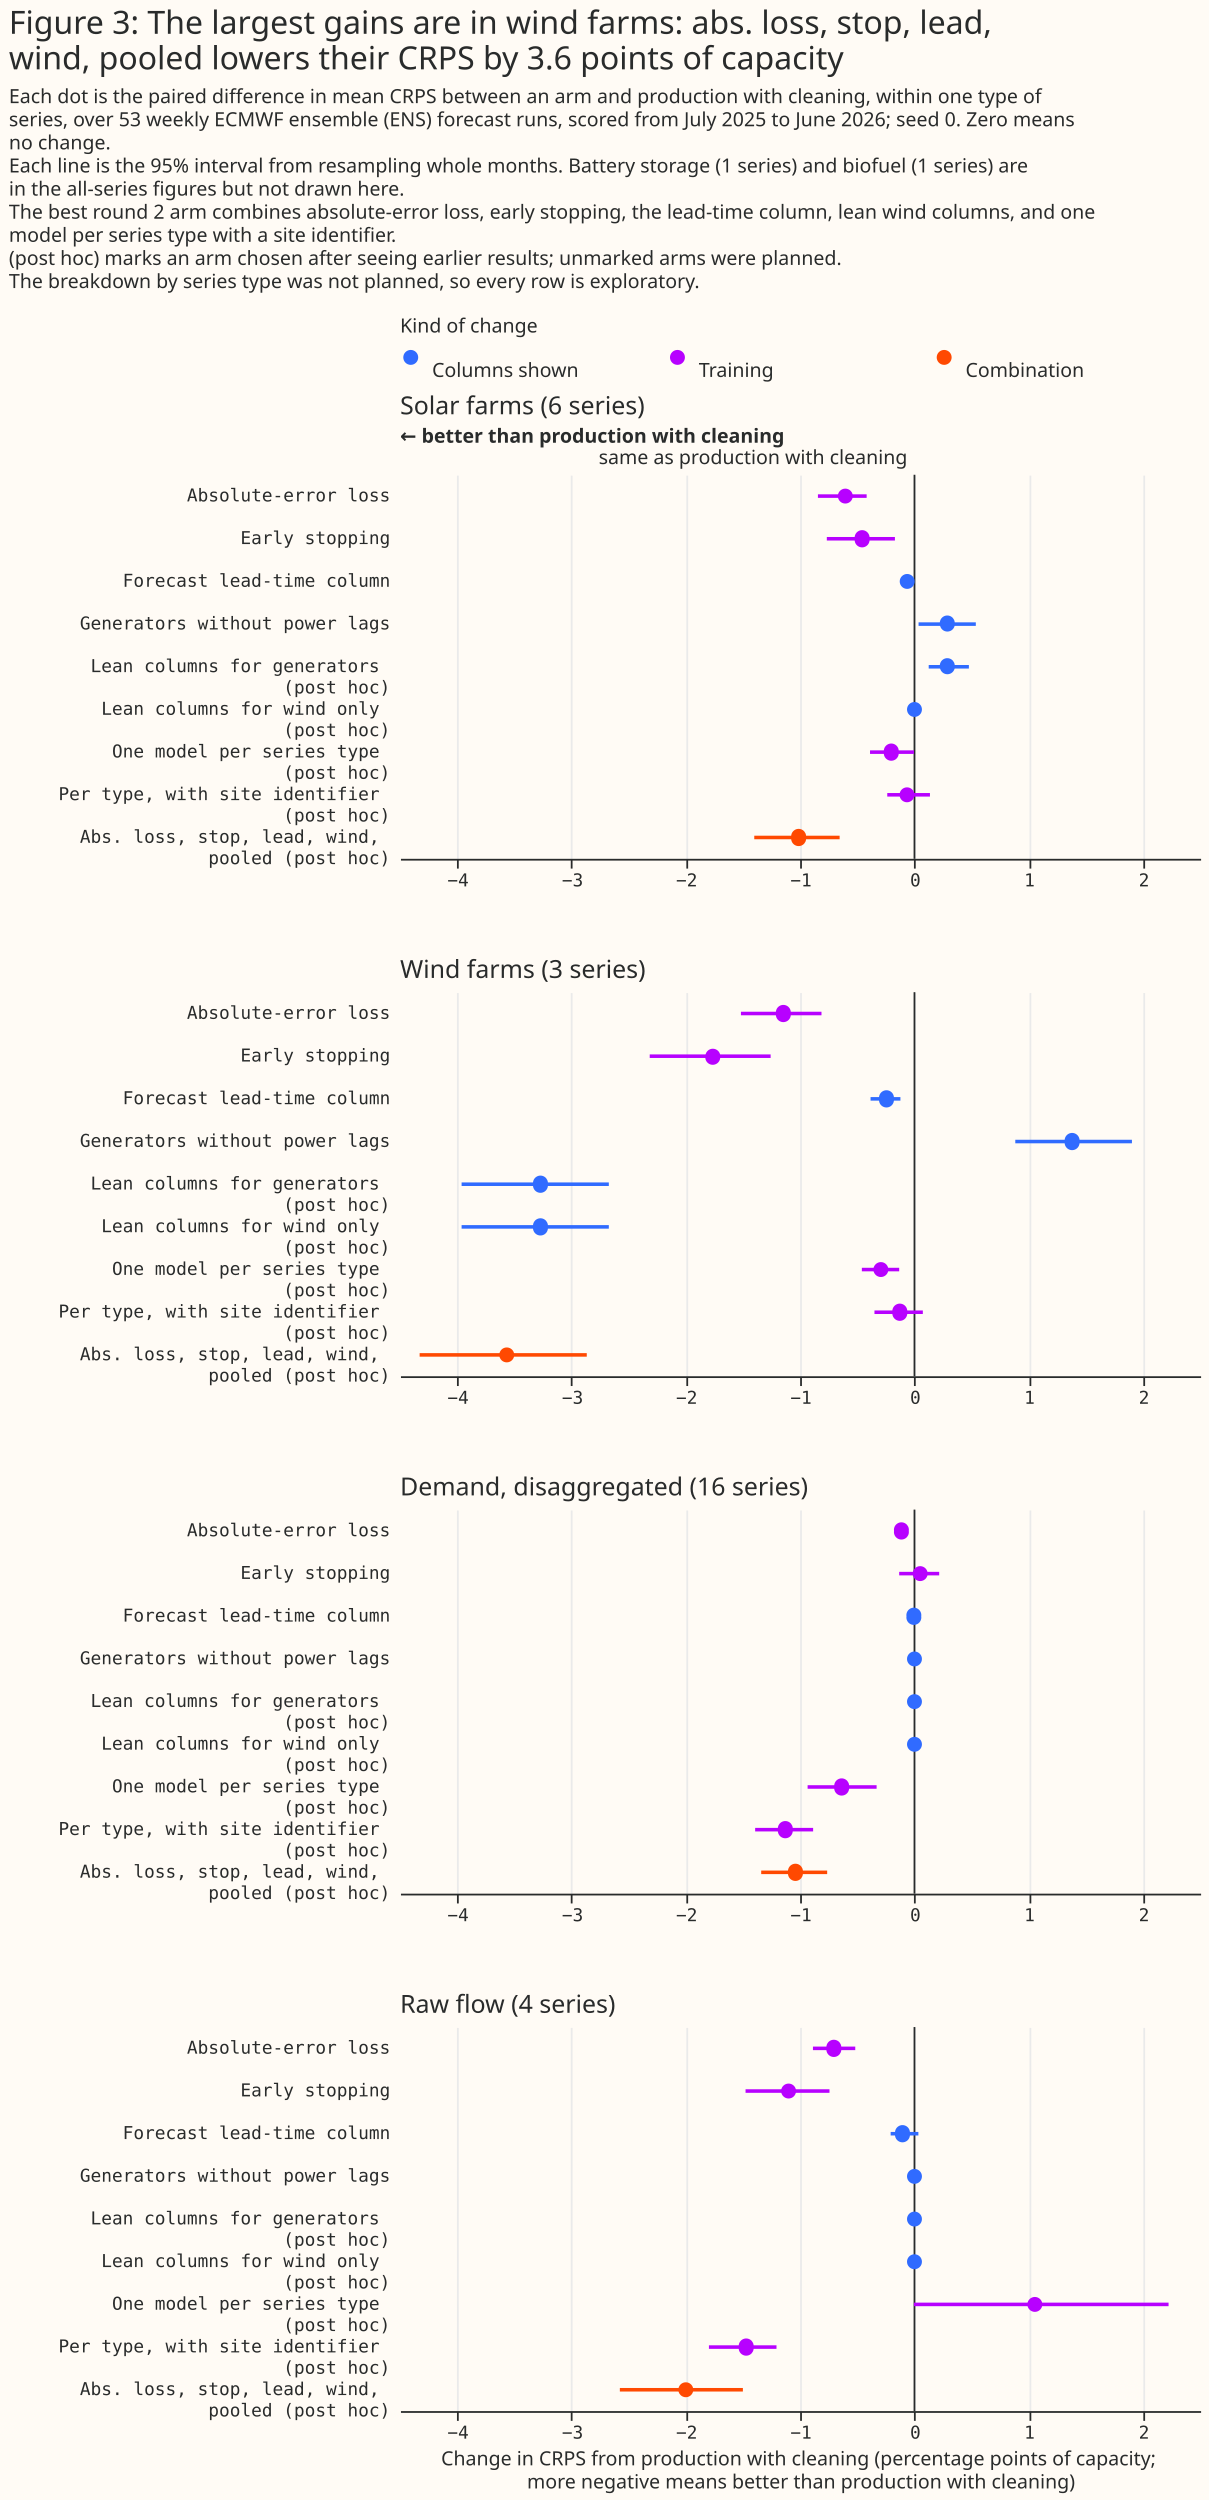
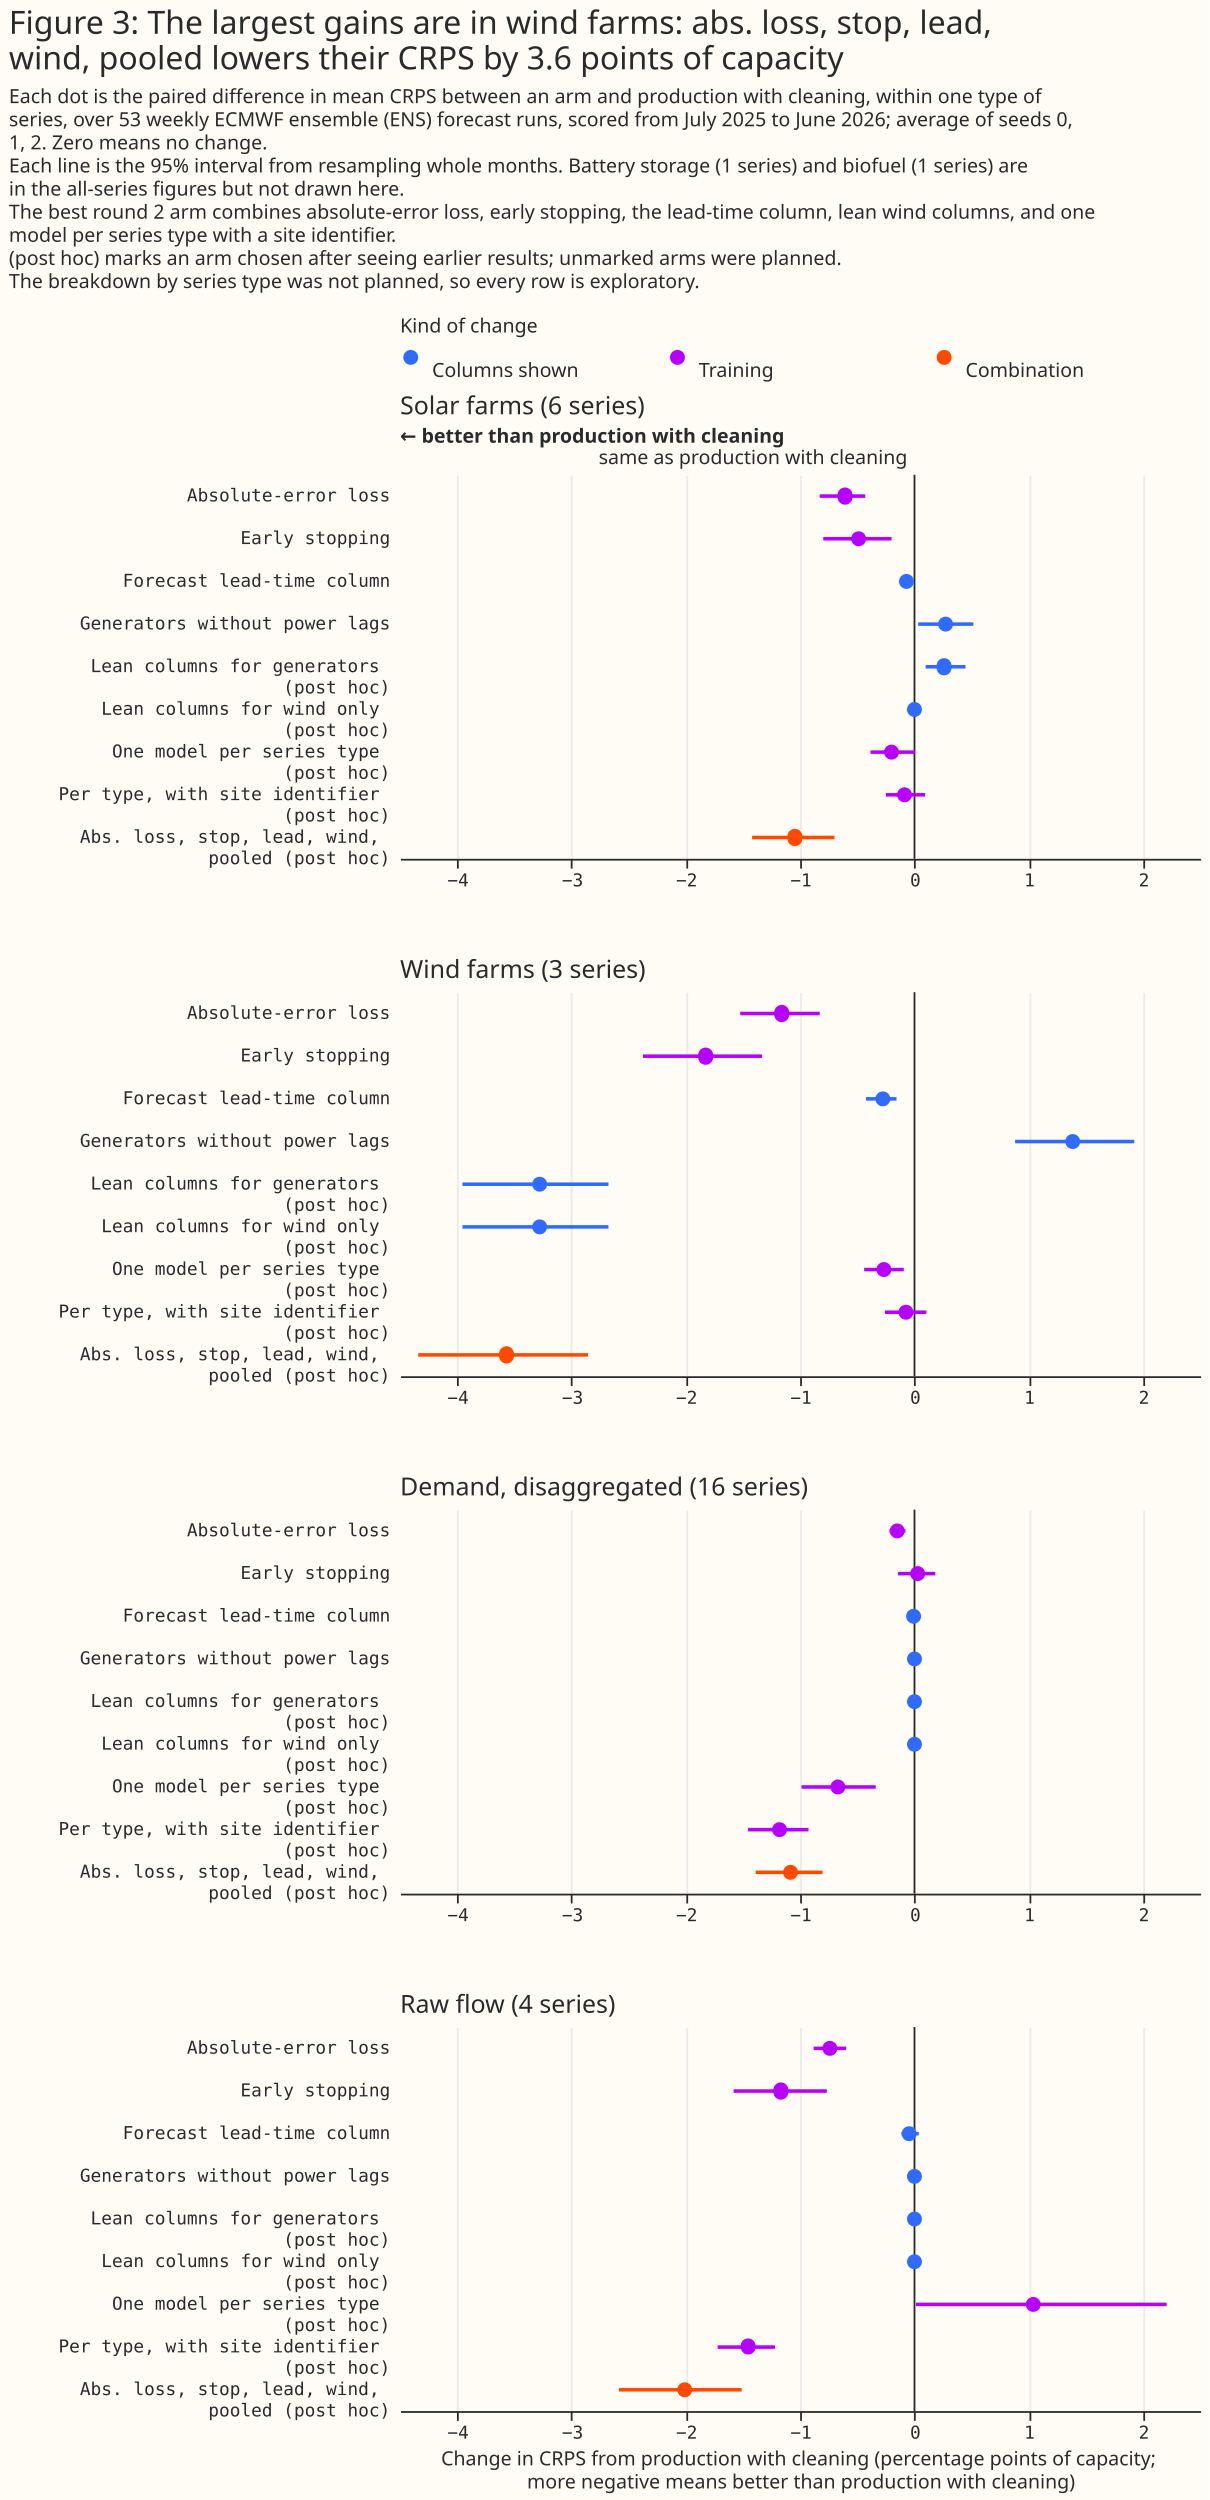
<svg xmlns="http://www.w3.org/2000/svg" width="680" height="1406" class="marks" viewBox="0 0 680 1406">
  <path fill="#fffbf5" d="M0 0h680v1406H0z" />
  <g fill="none" stroke-miterlimit="10" aria-roledescription="group mark container" class="mark-group role-frame root">
    <path d="M225 193h450z" aria-hidden="true" class="background" />
    <g aria-roledescription="group mark container" class="mark-group role-scope concat_0_group">
      <g aria-roledescription="group mark container" class="mark-group role-scope concat_0_concat_0_group">
        <path fill="#fffbf5" d="M225 193h450v16H225Z" aria-hidden="true" class="background" />
        <g aria-roledescription="symbol mark container" class="mark-symbol role-mark concat_0_concat_0_layer_0_marks">
          <path fill="#306bff" d="M235.2 201a4.2 4.2 0 1 1-8.4 0 4.2 4.2 0 1 1 8.4 0" aria-label="x: 6; colour: #306BFF; shape: circle" aria-roledescription="point" />
          <path fill="#b701ff" d="M385.2 201a4.2 4.2 0 1 1-8.4 0 4.2 4.2 0 1 1 8.4 0" aria-label="x: 156; colour: #B701FF; shape: circle" aria-roledescription="point" />
          <path fill="#ff4901" d="M535.2 201a4.2 4.2 0 1 1-8.4 0 4.2 4.2 0 1 1 8.4 0" aria-label="x: 306; colour: #FF4901; shape: circle" aria-roledescription="point" />
        </g>
        <g fill="#292b2b" aria-roledescription="text mark container" class="mark-text role-mark concat_0_concat_0_layer_2_marks" font-family="Matter XH, DM Sans, sans-serif" font-size="11">
          <text aria-label="x: 6; label: Columns shown" aria-roledescription="text mark" transform="translate(243 212)">Columns shown</text>
          <text aria-label="x: 156; label: Training" aria-roledescription="text mark" transform="translate(393 212)">Training</text>
          <text aria-label="x: 306; label: Combination" aria-roledescription="text mark" transform="translate(543 212)">Combination</text>
        </g>
        <g class="mark-group role-title">
          <text fill="#292b2b" aria-label="Title text 'Kind of change'" aria-roledescription="title" class="mark-text role-title-text" font-family="Matter XH, DM Sans, sans-serif" font-size="11" pointer-events="none" transform="translate(225 187)">Kind of change</text>
        </g>
      </g>
      <g aria-roledescription="group mark container" class="mark-group role-scope concat_0_concat_1_group">
        <path fill="#fffbf5" d="M225 267h450v216H225Z" aria-hidden="true" class="background" />
        <g aria-hidden="true" class="mark-group role-axis">
          <path stroke="#eaeaea" d="M257.5 483.5v-216m64 216v-216m65 216v-216m64 216v-216m64 216v-216m65 216v-216m64 216v-216" class="mark-rule role-axis-grid" pointer-events="none" />
        </g>
        <g aria-label="X-axis for a linear scale with values from −4.5 to 2.5" aria-roledescription="axis" class="mark-group role-axis" pointer-events="none">
          <path stroke="#292b2b" d="M257.5 483.5v5m64-5v5m65-5v5m64-5v5m64-5v5m65-5v5m64-5v5" class="mark-rule role-axis-tick" />
          <g fill="#292b2b" class="mark-text role-axis-label" font-family="Matter Semi Mono, Roboto Mono, monospace" font-size="10" text-anchor="middle">
            <text transform="translate(257.6 498.5)">−4</text>
            <text transform="translate(322 498.5)">−3</text>
            <text transform="translate(386.2 498.5)">−2</text>
            <text transform="translate(450.5 498.5)">−1</text>
            <text transform="translate(514.8 498.5)">0</text>
            <text transform="translate(579 498.5)">1</text>
            <text transform="translate(643.4 498.5)">2</text>
          </g>
          <path stroke="#292b2b" d="M225.5 483.5h450" class="mark-rule role-axis-domain" />
        </g>
        <g aria-label="Y-axis for a discrete scale with 9 values: Absolute-error loss, Early stopping, Forecast lead-time column, Generators without power lags, Lean columns for generators (post hoc), ending with Abs. loss, stop, lead, wind, pooled (post hoc)" aria-roledescription="axis" class="mark-group role-axis">
          <g fill="#292b2b" class="mark-text role-axis-label" font-family="Matter Semi Mono, Roboto Mono, monospace" font-size="10" pointer-events="none" text-anchor="end">
            <text transform="translate(219.5 282)">Absolute-error loss</text>
            <text transform="translate(219.5 306)">Early stopping</text>
            <text transform="translate(219.5 330)">Forecast lead-time column</text>
            <text transform="translate(219.5 354)">Generators without power lags</text>
            <text transform="translate(219.5 378)">
              <tspan>Lean columns for generators</tspan>
              <tspan x="0" dy="12">(post hoc)</tspan>
            </text>
            <text transform="translate(219.5 402)">
              <tspan>Lean columns for wind only</tspan>
              <tspan x="0" dy="12">(post hoc)</tspan>
            </text>
            <text transform="translate(219.5 426)">
              <tspan>One model per series type</tspan>
              <tspan x="0" dy="12">(post hoc)</tspan>
            </text>
            <text transform="translate(219.5 450)">
              <tspan>Per type, with site identifier</tspan>
              <tspan x="0" dy="12">(post hoc)</tspan>
            </text>
            <text transform="translate(219.5 474)">
              <tspan>Abs. loss, stop, lead, wind,</tspan>
              <tspan x="0" dy="12">pooled (post hoc)</tspan>
            </text>
          </g>
        </g>
        <g aria-roledescription="rule mark container" class="mark-rule role-mark concat_0_concat_1_layer_0_marks">
          <path stroke="#292b2b" d="M514.3 267v216" aria-label="x: 0" aria-roledescription="rule mark" />
        </g>
        <g aria-roledescription="text mark container" class="mark-text role-mark concat_0_concat_1_layer_1_marks">
          <text fill="#292b2b" aria-label="x: 0" aria-roledescription="text mark" font-family="Matter XH, DM Sans, sans-serif" font-size="11" text-anchor="end" transform="translate(510.3 261)">same as production with cleaning</text>
        </g>
        <g aria-roledescription="text mark container" class="mark-text role-mark concat_0_concat_1_layer_2_marks">
          <text fill="#292b2b" aria-label="x: −4.5" aria-roledescription="text mark" font-family="Matter XH, DM Sans, sans-serif" font-size="11" font-weight="bold" transform="translate(225 249)">← better than production with cleaning</text>
        </g>
        <g stroke-width="2" aria-hidden="true" class="mark-rule role-mark concat_0_concat_1_layer_3_marks" clip-path="url(#a)" transform="translate(225 267)">
-           <path stroke="#b701ff" d="M235 12h27.4M240 36h38.3" />
-           <path stroke="#306bff" d="M282 60h5.5m4.1 24h32.2m-26.5 24h22.6m-30.6 24" />
-           <path stroke="#b701ff" d="M264.3 156H289m-15 24h24" />
-           <path stroke="#ff4901" d="M199.2 204h48" />
+           <path stroke="#b701ff" d="M236 12h25.6M238 36h38.4" />
+           <path stroke="#306bff" d="M281.8 60h4.8m4.8 24h31m-26.8 24H318m-28.7 24" />
+           <path stroke="#b701ff" d="M264.6 156h24.9m-16.3 24h22.1" />
+           <path stroke="#ff4901" d="M198 204h46.3" />
        </g>
        <g aria-hidden="true" class="mark-symbol role-mark concat_0_concat_1_layer_4_marks" clip-path="url(#b)" transform="translate(225 267)">
-           <path fill="#b701ff" d="M254.6 12a4.2 4.2 0 1 1-8.4 0 4.2 4.2 0 1 1 8.4 0m9.4 24a4.2 4.2 0 1 1-8.3 0 4.2 4.2 0 1 1 8.3 0" />
-           <path fill="#306bff" d="M289.4 60a4.2 4.2 0 1 1-8.4 0 4.2 4.2 0 1 1 8.4 0M312 84a4.2 4.2 0 1 1-8.4 0 4.2 4.2 0 1 1 8.3 0m.1 24a4.2 4.2 0 1 1-8.4 0 4.2 4.2 0 1 1 8.3 0m-18.4 24a4.2 4.2 0 1 1-8.4 0 4.2 4.2 0 1 1 8.4 0" />
-           <path fill="#b701ff" d="M280.4 156a4.2 4.2 0 1 1-8.3 0 4.2 4.2 0 1 1 8.3 0m8.9 24a4.2 4.2 0 1 1-8.4 0 4.2 4.2 0 1 1 8.4 0" />
-           <path fill="#ff4901" d="M228.3 204a4.2 4.2 0 1 1-8.3 0 4.2 4.2 0 1 1 8.3 0" />
+           <path fill="#b701ff" d="M254.4 12a4.2 4.2 0 1 1-8.3 0 4.2 4.2 0 1 1 8.3 0m7.7 24a4.2 4.2 0 1 1-8.4 0 4.2 4.2 0 1 1 8.4 0" />
+           <path fill="#306bff" d="M289 60a4.2 4.2 0 1 1-8.4 0 4.2 4.2 0 1 1 8.4 0m22 24a4.2 4.2 0 1 1-8.4 0 4.2 4.2 0 1 1 8.4 0m-.9 24a4.2 4.2 0 1 1-8.3 0 4.2 4.2 0 1 1 8.3 0m-16.6 24a4.2 4.2 0 1 1-8.4 0 4.2 4.2 0 1 1 8.4 0" />
+           <path fill="#b701ff" d="M280.6 156a4.2 4.2 0 1 1-8.4 0 4.2 4.2 0 1 1 8.4 0m7.3 24a4.2 4.2 0 1 1-8.4 0 4.2 4.2 0 1 1 8.4 0" />
+           <path fill="#ff4901" d="M226.2 204a4.2 4.2 0 1 1-8.3 0 4.2 4.2 0 1 1 8.3 0" />
        </g>
        <g class="mark-group role-title">
          <text fill="#292b2b" aria-label="Title text 'Solar farms (6 series)'" aria-roledescription="title" class="mark-text role-title-text" font-family="Matter XH, DM Sans, sans-serif" font-size="14" pointer-events="none" transform="translate(225 233)">Solar farms (6 series)</text>
        </g>
      </g>
    </g>
    <g aria-roledescription="group mark container" class="mark-group role-scope concat_1_group">
      <path fill="#fffbf5" d="M225 558h450v216H225Z" aria-hidden="true" class="background" />
      <g aria-hidden="true" class="mark-group role-axis">
        <path stroke="#eaeaea" d="M257.5 774.5v-216m64 216v-216m65 216v-216m64 216v-216m64 216v-216m65 216v-216m64 216v-216" class="mark-rule role-axis-grid" pointer-events="none" />
      </g>
      <g aria-label="X-axis for a linear scale with values from −4.5 to 2.5" aria-roledescription="axis" class="mark-group role-axis" pointer-events="none">
        <path stroke="#292b2b" d="M257.5 774.5v5m64-5v5m65-5v5m64-5v5m64-5v5m65-5v5m64-5v5" class="mark-rule role-axis-tick" />
        <g fill="#292b2b" class="mark-text role-axis-label" font-family="Matter Semi Mono, Roboto Mono, monospace" font-size="10" text-anchor="middle">
          <text transform="translate(257.6 789.5)">−4</text>
          <text transform="translate(322 789.5)">−3</text>
          <text transform="translate(386.2 789.5)">−2</text>
          <text transform="translate(450.5 789.5)">−1</text>
          <text transform="translate(514.8 789.5)">0</text>
          <text transform="translate(579 789.5)">1</text>
          <text transform="translate(643.4 789.5)">2</text>
        </g>
        <path stroke="#292b2b" d="M225.5 774.5h450" class="mark-rule role-axis-domain" />
      </g>
      <g aria-label="Y-axis for a discrete scale with 9 values: Absolute-error loss, Early stopping, Forecast lead-time column, Generators without power lags, Lean columns for generators (post hoc), ending with Abs. loss, stop, lead, wind, pooled (post hoc)" aria-roledescription="axis" class="mark-group role-axis">
        <g fill="#292b2b" class="mark-text role-axis-label" font-family="Matter Semi Mono, Roboto Mono, monospace" font-size="10" pointer-events="none" text-anchor="end">
          <text transform="translate(219.5 573)">Absolute-error loss</text>
          <text transform="translate(219.5 597)">Early stopping</text>
          <text transform="translate(219.5 621)">Forecast lead-time column</text>
          <text transform="translate(219.5 645)">Generators without power lags</text>
          <text transform="translate(219.5 669)">
            <tspan>Lean columns for generators</tspan>
            <tspan x="0" dy="12">(post hoc)</tspan>
          </text>
          <text transform="translate(219.5 693)">
            <tspan>Lean columns for wind only</tspan>
            <tspan x="0" dy="12">(post hoc)</tspan>
          </text>
          <text transform="translate(219.5 717)">
            <tspan>One model per series type</tspan>
            <tspan x="0" dy="12">(post hoc)</tspan>
          </text>
          <text transform="translate(219.5 741)">
            <tspan>Per type, with site identifier</tspan>
            <tspan x="0" dy="12">(post hoc)</tspan>
          </text>
          <text transform="translate(219.5 765)">
            <tspan>Abs. loss, stop, lead, wind,</tspan>
            <tspan x="0" dy="12">pooled (post hoc)</tspan>
          </text>
        </g>
      </g>
      <g aria-roledescription="rule mark container" class="mark-rule role-mark concat_1_layer_0_marks">
        <path stroke="#292b2b" d="M514.3 558v216" aria-label="x: 0" aria-roledescription="rule mark" />
      </g>
      <g stroke-width="2" aria-hidden="true" class="mark-rule role-mark concat_1_layer_1_marks" clip-path="url(#c)" transform="translate(225 558)">
-         <path stroke="#b701ff" d="M191.7 12H237m-96.6 24h68" />
-         <path stroke="#306bff" d="M264.6 60h16.8M346 84h65.6m-377 24h82.8m-82.8 24h82.8" />
-         <path stroke="#b701ff" d="M259.7 156h21m-13.9 24H294" />
-         <path stroke="#ff4901" d="M11 204h94" />
+         <path stroke="#b701ff" d="M191.3 12H236m-99.4 24h67" />
+         <path stroke="#306bff" d="M262 60h17.2m66.7 24h67M35.1 108h82.1m-82.1 24h82.1" />
+         <path stroke="#b701ff" d="M261 156h22.3m-10.6 24H296" />
+         <path stroke="#ff4901" d="M10.2 204h95.5" />
      </g>
      <g aria-hidden="true" class="mark-symbol role-mark concat_1_layer_2_marks" clip-path="url(#d)" transform="translate(225 558)">
-         <path fill="#b701ff" d="M219.7 12a4.2 4.2 0 1 1-8.3 0 4.2 4.2 0 1 1 8.3 0M180 36a4.2 4.2 0 1 1-8.3 0 4.2 4.2 0 1 1 8.4 0" />
-         <path fill="#306bff" d="M277.7 60a4.2 4.2 0 1 1-8.3 0 4.2 4.2 0 1 1 8.3 0m104.4 24a4.2 4.2 0 1 1-8.3 0 4.2 4.2 0 1 1 8.3 0m-299 24a4.2 4.2 0 1 1-8.3 0 4.2 4.2 0 1 1 8.3 0m0 24a4.2 4.2 0 1 1-8.3 0 4.2 4.2 0 1 1 8.3 0" />
-         <path fill="#b701ff" d="M274.6 156a4.2 4.2 0 1 1-8.4 0 4.2 4.2 0 1 1 8.4 0m10.6 24a4.2 4.2 0 1 1-8.3 0 4.2 4.2 0 1 1 8.3 0" />
-         <path fill="#ff4901" d="M64.2 204a4.2 4.2 0 1 1-8.4 0 4.2 4.2 0 1 1 8.4 0" />
+         <path fill="#b701ff" d="M218.8 12a4.2 4.2 0 1 1-8.3 0 4.2 4.2 0 1 1 8.3 0M176 36a4.2 4.2 0 1 1-8.3 0 4.2 4.2 0 1 1 8.3 0" />
+         <path fill="#306bff" d="M275.7 60a4.2 4.2 0 1 1-8.4 0 4.2 4.2 0 1 1 8.4 0m106.8 24a4.2 4.2 0 1 1-8.4 0 4.2 4.2 0 1 1 8.4 0M82.7 108a4.2 4.2 0 1 1-8.4 0 4.2 4.2 0 1 1 8.4 0m0 24a4.2 4.2 0 1 1-8.4 0 4.2 4.2 0 1 1 8.4 0" />
+         <path fill="#b701ff" d="M276.3 156a4.2 4.2 0 1 1-8.4 0 4.2 4.2 0 1 1 8.4 0m12.4 24a4.2 4.2 0 1 1-8.4 0 4.2 4.2 0 1 1 8.4 0" />
+         <path fill="#ff4901" d="M64 204a4.2 4.2 0 1 1-8.3 0 4.2 4.2 0 1 1 8.3 0" />
      </g>
      <g class="mark-group role-title">
        <text fill="#292b2b" aria-label="Title text 'Wind farms (3 series)'" aria-roledescription="title" class="mark-text role-title-text" font-family="Matter XH, DM Sans, sans-serif" font-size="14" pointer-events="none" transform="translate(225 550)">Wind farms (3 series)</text>
      </g>
    </g>
    <g aria-roledescription="group mark container" class="mark-group role-scope concat_2_group">
      <path fill="#fffbf5" d="M225 849h450v216H225Z" aria-hidden="true" class="background" />
      <g aria-hidden="true" class="mark-group role-axis">
        <path stroke="#eaeaea" d="M257.5 1065.5v-216m64 216v-216m65 216v-216m64 216v-216m64 216v-216m65 216v-216m64 216v-216" class="mark-rule role-axis-grid" pointer-events="none" />
      </g>
      <g aria-label="X-axis for a linear scale with values from −4.5 to 2.5" aria-roledescription="axis" class="mark-group role-axis" pointer-events="none">
        <path stroke="#292b2b" d="M257.5 1065.5v5m64-5v5m65-5v5m64-5v5m64-5v5m65-5v5m64-5v5" class="mark-rule role-axis-tick" />
        <g fill="#292b2b" class="mark-text role-axis-label" font-family="Matter Semi Mono, Roboto Mono, monospace" font-size="10" text-anchor="middle">
          <text transform="translate(257.6 1080.5)">−4</text>
          <text transform="translate(322 1080.5)">−3</text>
          <text transform="translate(386.2 1080.5)">−2</text>
          <text transform="translate(450.5 1080.5)">−1</text>
          <text transform="translate(514.8 1080.5)">0</text>
          <text transform="translate(579 1080.5)">1</text>
          <text transform="translate(643.4 1080.5)">2</text>
        </g>
        <path stroke="#292b2b" d="M225.5 1065.5h450" class="mark-rule role-axis-domain" />
      </g>
      <g aria-label="Y-axis for a discrete scale with 9 values: Absolute-error loss, Early stopping, Forecast lead-time column, Generators without power lags, Lean columns for generators (post hoc), ending with Abs. loss, stop, lead, wind, pooled (post hoc)" aria-roledescription="axis" class="mark-group role-axis">
        <g fill="#292b2b" class="mark-text role-axis-label" font-family="Matter Semi Mono, Roboto Mono, monospace" font-size="10" pointer-events="none" text-anchor="end">
          <text transform="translate(219.5 864)">Absolute-error loss</text>
          <text transform="translate(219.5 888)">Early stopping</text>
          <text transform="translate(219.5 912)">Forecast lead-time column</text>
          <text transform="translate(219.5 936)">Generators without power lags</text>
          <text transform="translate(219.5 960)">
            <tspan>Lean columns for generators</tspan>
            <tspan x="0" dy="12">(post hoc)</tspan>
          </text>
          <text transform="translate(219.5 984)">
            <tspan>Lean columns for wind only</tspan>
            <tspan x="0" dy="12">(post hoc)</tspan>
          </text>
          <text transform="translate(219.5 1008)">
            <tspan>One model per series type</tspan>
            <tspan x="0" dy="12">(post hoc)</tspan>
          </text>
          <text transform="translate(219.5 1032)">
            <tspan>Per type, with site identifier</tspan>
            <tspan x="0" dy="12">(post hoc)</tspan>
          </text>
          <text transform="translate(219.5 1056)">
            <tspan>Abs. loss, stop, lead, wind,</tspan>
            <tspan x="0" dy="12">pooled (post hoc)</tspan>
          </text>
        </g>
      </g>
      <g aria-roledescription="rule mark container" class="mark-rule role-mark concat_2_layer_0_marks">
        <path stroke="#292b2b" d="M514.3 849v216" aria-label="x: 0" aria-roledescription="rule mark" />
      </g>
      <g stroke-width="2" aria-hidden="true" class="mark-rule role-mark concat_2_layer_1_marks" clip-path="url(#e)" transform="translate(225 849)">
-         <path stroke="#b701ff" d="M278.7 12h6.7m-4.7 24h22.5" />
-         <path stroke="#306bff" d="M287.4 60h3m-1.1 72" />
-         <path stroke="#b701ff" d="M229.2 156H268m-68.3 24h32.6" />
-         <path stroke="#ff4901" d="M203.1 204h37.1" />
+         <path stroke="#b701ff" d="M275.3 12h8.9M280 36h21" />
+         <path stroke="#306bff" d="M288 60h1.6m-.3 72" />
+         <path stroke="#b701ff" d="M225.8 156h41.7m-71.8 24h34" />
+         <path stroke="#ff4901" d="M200 204h37.6" />
      </g>
      <g aria-hidden="true" class="mark-symbol role-mark concat_2_layer_2_marks" clip-path="url(#f)" transform="translate(225 849)">
-         <path fill="#b701ff" d="M286.1 12a4.2 4.2 0 1 1-8.3 0 4.2 4.2 0 1 1 8.3 0m10.6 24a4.2 4.2 0 1 1-8.4 0 4.2 4.2 0 1 1 8.4 0" />
-         <path fill="#306bff" d="M293.1 60a4.2 4.2 0 1 1-8.3 0 4.2 4.2 0 1 1 8.3 0m.4 24a4.2 4.2 0 1 1-8.4 0 4.2 4.2 0 1 1 8.4 0m0 24a4.2 4.2 0 1 1-8.4 0 4.2 4.2 0 1 1 8.4 0m0 24a4.2 4.2 0 1 1-8.4 0 4.2 4.2 0 1 1 8.4 0" />
-         <path fill="#b701ff" d="M252.5 156a4.2 4.2 0 1 1-8.3 0 4.2 4.2 0 1 1 8.3 0m-31.7 24a4.2 4.2 0 1 1-8.3 0 4.2 4.2 0 1 1 8.3 0" />
-         <path fill="#ff4901" d="M226.5 204a4.2 4.2 0 1 1-8.3 0 4.2 4.2 0 1 1 8.3 0" />
+         <path fill="#b701ff" d="M283.8 12a4.2 4.2 0 1 1-8.4 0 4.2 4.2 0 1 1 8.4 0m11.5 24a4.2 4.2 0 1 1-8.4 0 4.2 4.2 0 1 1 8.4 0" />
+         <path fill="#306bff" d="M293 60a4.2 4.2 0 1 1-8.4 0 4.2 4.2 0 1 1 8.4 0m.5 24a4.2 4.2 0 1 1-8.4 0 4.2 4.2 0 1 1 8.4 0m0 24a4.2 4.2 0 1 1-8.4 0 4.2 4.2 0 1 1 8.4 0m0 24a4.2 4.2 0 1 1-8.4 0 4.2 4.2 0 1 1 8.4 0" />
+         <path fill="#b701ff" d="M250.4 156a4.2 4.2 0 1 1-8.4 0 4.2 4.2 0 1 1 8.4 0m-32.8 24a4.2 4.2 0 1 1-8.4 0 4.2 4.2 0 1 1 8.4 0" />
+         <path fill="#ff4901" d="M223.8 204a4.2 4.2 0 1 1-8.4 0 4.2 4.2 0 1 1 8.4 0" />
      </g>
      <g class="mark-group role-title">
        <text fill="#292b2b" aria-label="Title text 'Demand, disaggregated (16 series)'" aria-roledescription="title" class="mark-text role-title-text" font-family="Matter XH, DM Sans, sans-serif" font-size="14" pointer-events="none" transform="translate(225 841)">Demand, disaggregated (16 series)</text>
      </g>
    </g>
    <g aria-roledescription="group mark container" class="mark-group role-scope concat_3_group">
      <path fill="#fffbf5" d="M225 1140h450v216H225Z" aria-hidden="true" class="background" />
      <g aria-hidden="true" class="mark-group role-axis">
        <path stroke="#eaeaea" d="M257.5 1356.5v-216m64 216v-216m65 216v-216m64 216v-216m64 216v-216m65 216v-216m64 216v-216" class="mark-rule role-axis-grid" pointer-events="none" />
      </g>
      <g aria-label="X-axis titled 'Change in CRPS from production with cleaning (percentage points of capacity; more negative means better than production with cleaning)' for a linear scale with values from −4.5 to 2.5" aria-roledescription="axis" class="mark-group role-axis" pointer-events="none">
        <path stroke="#292b2b" d="M257.5 1356.5v5m64-5v5m65-5v5m64-5v5m64-5v5m65-5v5m64-5v5" class="mark-rule role-axis-tick" />
        <g fill="#292b2b" class="mark-text role-axis-label" font-family="Matter Semi Mono, Roboto Mono, monospace" font-size="10" text-anchor="middle">
          <text transform="translate(257.6 1371.5)">−4</text>
          <text transform="translate(322 1371.5)">−3</text>
          <text transform="translate(386.2 1371.5)">−2</text>
          <text transform="translate(450.5 1371.5)">−1</text>
          <text transform="translate(514.8 1371.5)">0</text>
          <text transform="translate(579 1371.5)">1</text>
          <text transform="translate(643.4 1371.5)">2</text>
        </g>
        <path stroke="#292b2b" d="M225.5 1356.5h450" class="mark-rule role-axis-domain" />
        <text fill="#292b2b" class="mark-text role-axis-title" font-family="Matter XH, DM Sans, sans-serif" font-size="11" text-anchor="middle" transform="translate(450.5 1386.5)">
          <tspan>Change in CRPS from production with cleaning (percentage points of capacity;</tspan>
          <tspan x="0" dy="13">more negative means better than production with cleaning)</tspan>
        </text>
      </g>
      <g aria-label="Y-axis for a discrete scale with 9 values: Absolute-error loss, Early stopping, Forecast lead-time column, Generators without power lags, Lean columns for generators (post hoc), ending with Abs. loss, stop, lead, wind, pooled (post hoc)" aria-roledescription="axis" class="mark-group role-axis">
        <g fill="#292b2b" class="mark-text role-axis-label" font-family="Matter Semi Mono, Roboto Mono, monospace" font-size="10" pointer-events="none" text-anchor="end">
          <text transform="translate(219.5 1155)">Absolute-error loss</text>
          <text transform="translate(219.5 1179)">Early stopping</text>
          <text transform="translate(219.5 1203)">Forecast lead-time column</text>
          <text transform="translate(219.5 1227)">Generators without power lags</text>
          <text transform="translate(219.5 1251)">
            <tspan>Lean columns for generators</tspan>
            <tspan x="0" dy="12">(post hoc)</tspan>
          </text>
          <text transform="translate(219.5 1275)">
            <tspan>Lean columns for wind only</tspan>
            <tspan x="0" dy="12">(post hoc)</tspan>
          </text>
          <text transform="translate(219.5 1299)">
            <tspan>One model per series type</tspan>
            <tspan x="0" dy="12">(post hoc)</tspan>
          </text>
          <text transform="translate(219.5 1323)">
            <tspan>Per type, with site identifier</tspan>
            <tspan x="0" dy="12">(post hoc)</tspan>
          </text>
          <text transform="translate(219.5 1347)">
            <tspan>Abs. loss, stop, lead, wind,</tspan>
            <tspan x="0" dy="12">pooled (post hoc)</tspan>
          </text>
        </g>
      </g>
      <g aria-roledescription="rule mark container" class="mark-rule role-mark concat_3_layer_0_marks">
        <path stroke="#292b2b" d="M514.3 1140v216" aria-label="x: 0" aria-roledescription="rule mark" />
      </g>
      <g stroke-width="2" aria-hidden="true" class="mark-rule role-mark concat_3_layer_1_marks" clip-path="url(#g)" transform="translate(225 1140)">
-         <path stroke="#b701ff" d="M232.2 12H256m-61.7 24h47.2" />
-         <path stroke="#306bff" d="M275.9 60h15.6m-2.2 72" />
-         <path stroke="#b701ff" d="M289 156h143.2m-258.5 24h38" />
-         <path stroke="#ff4901" d="M123.6 204h69.2" />
+         <path stroke="#b701ff" d="M232.6 12h18.3m-63.3 24H240" />
+         <path stroke="#306bff" d="M282 60h9.7m-2.4 72" />
+         <path stroke="#b701ff" d="M290.1 156h141m-252.5 24h32.3" />
+         <path stroke="#ff4901" d="M123.1 204h69" />
      </g>
      <g aria-hidden="true" class="mark-symbol role-mark concat_3_layer_2_marks" clip-path="url(#h)" transform="translate(225 1140)">
-         <path fill="#b701ff" d="M248.1 12a4.2 4.2 0 1 1-8.3 0 4.2 4.2 0 1 1 8.3 0m-25.4 24a4.2 4.2 0 1 1-8.4 0 4.2 4.2 0 1 1 8.4 0" />
-         <path fill="#306bff" d="M286.7 60a4.2 4.2 0 1 1-8.3 0 4.2 4.2 0 1 1 8.3 0m6.8 24a4.2 4.2 0 1 1-8.4 0 4.2 4.2 0 1 1 8.4 0m0 24a4.2 4.2 0 1 1-8.4 0 4.2 4.2 0 1 1 8.4 0m0 24a4.2 4.2 0 1 1-8.4 0 4.2 4.2 0 1 1 8.4 0" />
-         <path fill="#b701ff" d="M361.2 156a4.2 4.2 0 1 1-8.4 0 4.2 4.2 0 1 1 8.4 0m-162.4 24a4.2 4.2 0 1 1-8.3 0 4.2 4.2 0 1 1 8.3 0" />
-         <path fill="#ff4901" d="M164.9 204a4.2 4.2 0 1 1-8.4 0 4.2 4.2 0 1 1 8.4 0" />
+         <path fill="#b701ff" d="M245.9 12a4.2 4.2 0 1 1-8.4 0 4.2 4.2 0 1 1 8.4 0m-27.6 24a4.2 4.2 0 1 1-8.3 0 4.2 4.2 0 1 1 8.3 0" />
+         <path fill="#306bff" d="M290.5 60a4.2 4.2 0 1 1-8.4 0 4.2 4.2 0 1 1 8.4 0m3 24a4.2 4.2 0 1 1-8.4 0 4.2 4.2 0 1 1 8.4 0m0 24a4.2 4.2 0 1 1-8.4 0 4.2 4.2 0 1 1 8.4 0m0 24a4.2 4.2 0 1 1-8.4 0 4.2 4.2 0 1 1 8.4 0" />
+         <path fill="#b701ff" d="M360.3 156a4.2 4.2 0 1 1-8.4 0 4.2 4.2 0 1 1 8.4 0M200 180a4.2 4.2 0 1 1-8.4 0 4.2 4.2 0 1 1 8.3 0" />
+         <path fill="#ff4901" d="M164.3 204a4.2 4.2 0 1 1-8.4 0 4.2 4.2 0 1 1 8.4 0" />
      </g>
      <g class="mark-group role-title">
        <text fill="#292b2b" aria-label="Title text 'Raw flow (4 series)'" aria-roledescription="title" class="mark-text role-title-text" font-family="Matter XH, DM Sans, sans-serif" font-size="14" pointer-events="none" transform="translate(225 1132)">Raw flow (4 series)</text>
      </g>
    </g>
    <g fill="#292b2b" class="mark-group role-title" font-family="Matter XH, DM Sans, sans-serif" pointer-events="none">
      <text aria-label="Title text 'Figure 3: The largest gains are in wind farms: abs. loss, stop, lead, wind, pooled lowers their CRPS by 3.6 points of capacity'" aria-roledescription="title" class="mark-text role-title-text" font-size="18" transform="translate(5 19)">
        <tspan>Figure 3: The largest gains are in wind farms: abs. loss, stop, lead,</tspan>
        <tspan x="0" dy="20">wind, pooled lowers their CRPS by 3.6 points of capacity</tspan>
      </text>
-       <text aria-label="Subtitle text 'Each dot is the paired difference in mean CRPS between an arm and production with cleaning, within one type of series, over 53 weekly ECMWF ensemble (ENS) forecast runs, scored from July 2025 to June 2026; seed 0. Zero means no change. Each line is the 95% interval from resampling whole months. Battery storage (1 series) and biofuel (1 series) are in the all-series figures but not drawn here. The best round 2 arm combines absolute-error loss, early stopping, the lead-time column, lean wind columns, and one model per series type with a site identifier. (post hoc) marks an arm chosen after seeing earlier results; unmarked arms were planned. The breakdown by series type was not planned, so every row is exploratory.'" aria-roledescription="subtitle" class="mark-text role-title-subtitle" font-size="11" transform="translate(5 58)">
+       <text aria-label="Subtitle text 'Each dot is the paired difference in mean CRPS between an arm and production with cleaning, within one type of series, over 53 weekly ECMWF ensemble (ENS) forecast runs, scored from July 2025 to June 2026; average of seeds 0, 1, 2. Zero means no change. Each line is the 95% interval from resampling whole months. Battery storage (1 series) and biofuel (1 series) are in the all-series figures but not drawn here. The best round 2 arm combines absolute-error loss, early stopping, the lead-time column, lean wind columns, and one model per series type with a site identifier. (post hoc) marks an arm chosen after seeing earlier results; unmarked arms were planned. The breakdown by series type was not planned, so every row is exploratory.'" aria-roledescription="subtitle" class="mark-text role-title-subtitle" font-size="11" transform="translate(5 58)">
        <tspan>Each dot is the paired difference in mean CRPS between an arm and production with cleaning, within one type of</tspan>
-         <tspan x="0" dy="13">series, over 53 weekly ECMWF ensemble (ENS) forecast runs, scored from July 2025 to June 2026; seed 0. Zero means</tspan>
-         <tspan x="0" dy="13">no change.</tspan>
+         <tspan x="0" dy="13">series, over 53 weekly ECMWF ensemble (ENS) forecast runs, scored from July 2025 to June 2026; average of seeds 0,</tspan>
+         <tspan x="0" dy="13">1, 2. Zero means no change.</tspan>
        <tspan x="0" dy="13">Each line is the 95% interval from resampling whole months. Battery storage (1 series) and biofuel (1 series) are</tspan>
        <tspan x="0" dy="13">in the all-series figures but not drawn here.</tspan>
        <tspan x="0" dy="13">The best round 2 arm combines absolute-error loss, early stopping, the lead-time column, lean wind columns, and one</tspan>
        <tspan x="0" dy="13">model per series type with a site identifier.</tspan>
        <tspan x="0" dy="13">(post hoc) marks an arm chosen after seeing earlier results; unmarked arms were planned.</tspan>
        <tspan x="0" dy="13">The breakdown by series type was not planned, so every row is exploratory.</tspan>
      </text>
    </g>
  </g>
  <defs>
    <clipPath id="a">
      <path d="M0 0h450v216H0z" />
    </clipPath>
    <clipPath id="b">
      <path d="M0 0h450v216H0z" />
    </clipPath>
    <clipPath id="c">
      <path d="M0 0h450v216H0z" />
    </clipPath>
    <clipPath id="d">
      <path d="M0 0h450v216H0z" />
    </clipPath>
    <clipPath id="e">
      <path d="M0 0h450v216H0z" />
    </clipPath>
    <clipPath id="f">
      <path d="M0 0h450v216H0z" />
    </clipPath>
    <clipPath id="g">
      <path d="M0 0h450v216H0z" />
    </clipPath>
    <clipPath id="h">
      <path d="M0 0h450v216H0z" />
    </clipPath>
  </defs>
</svg>
